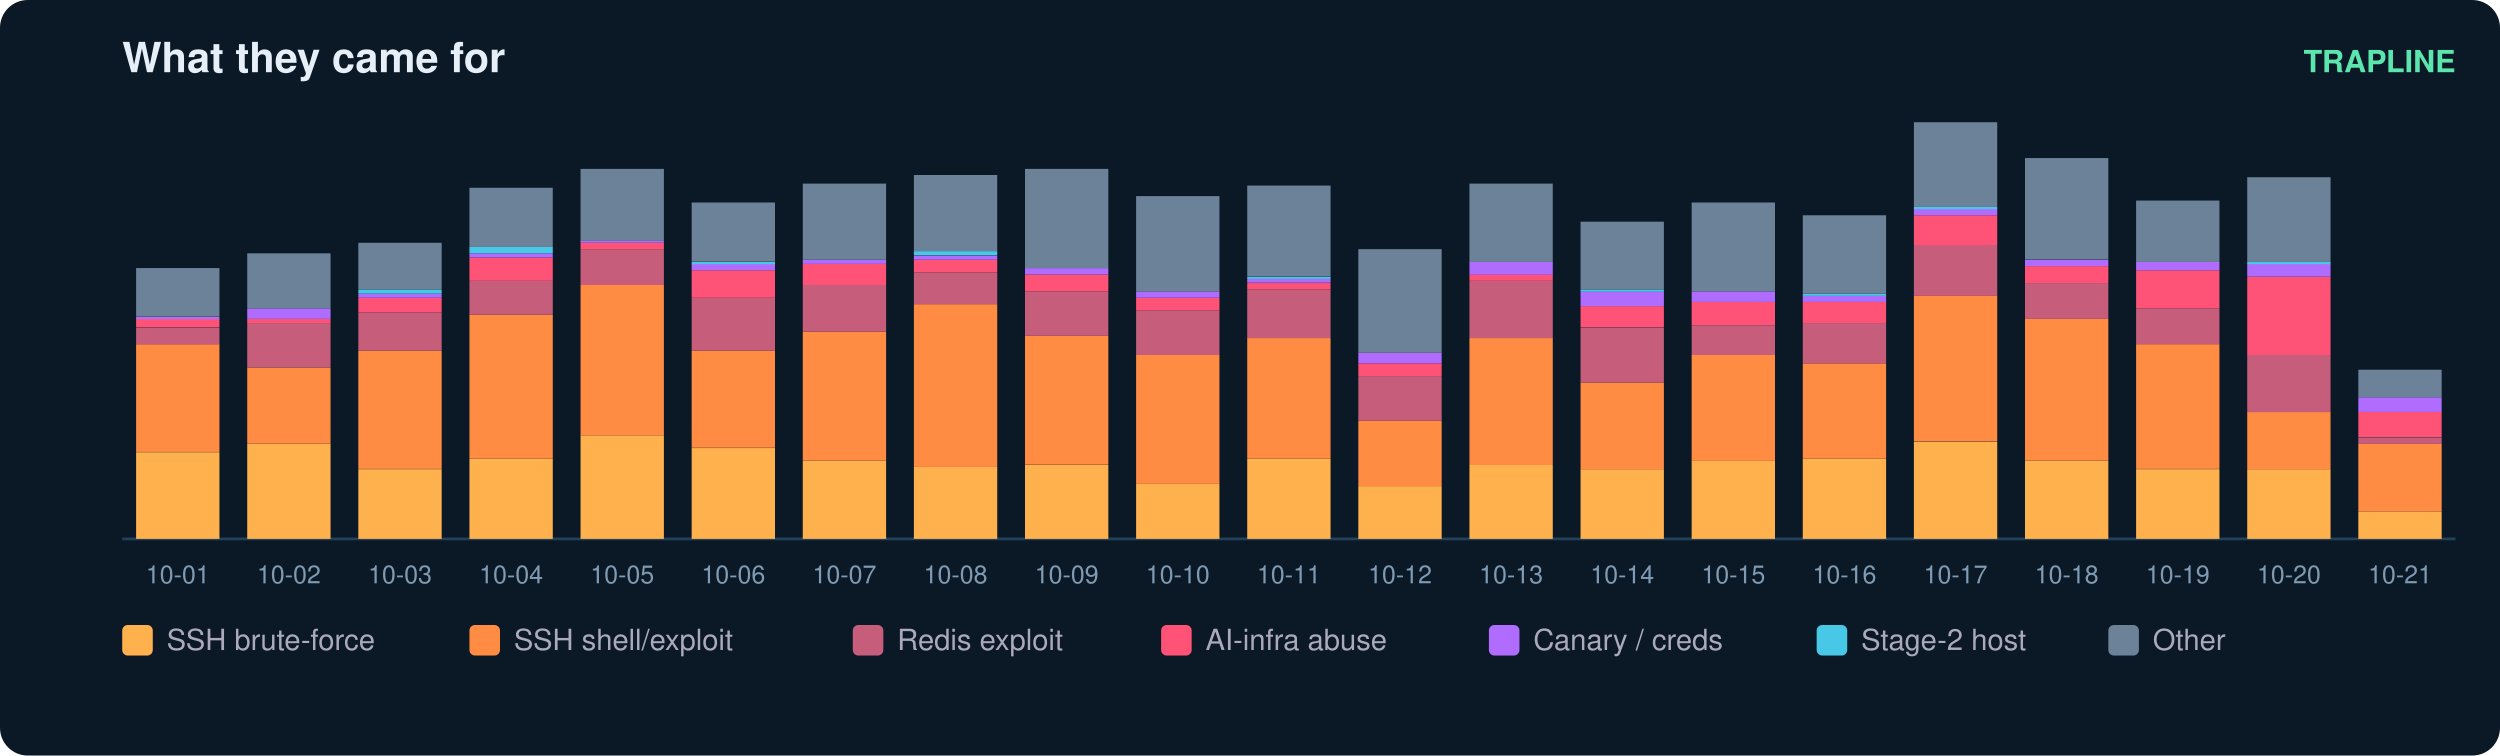
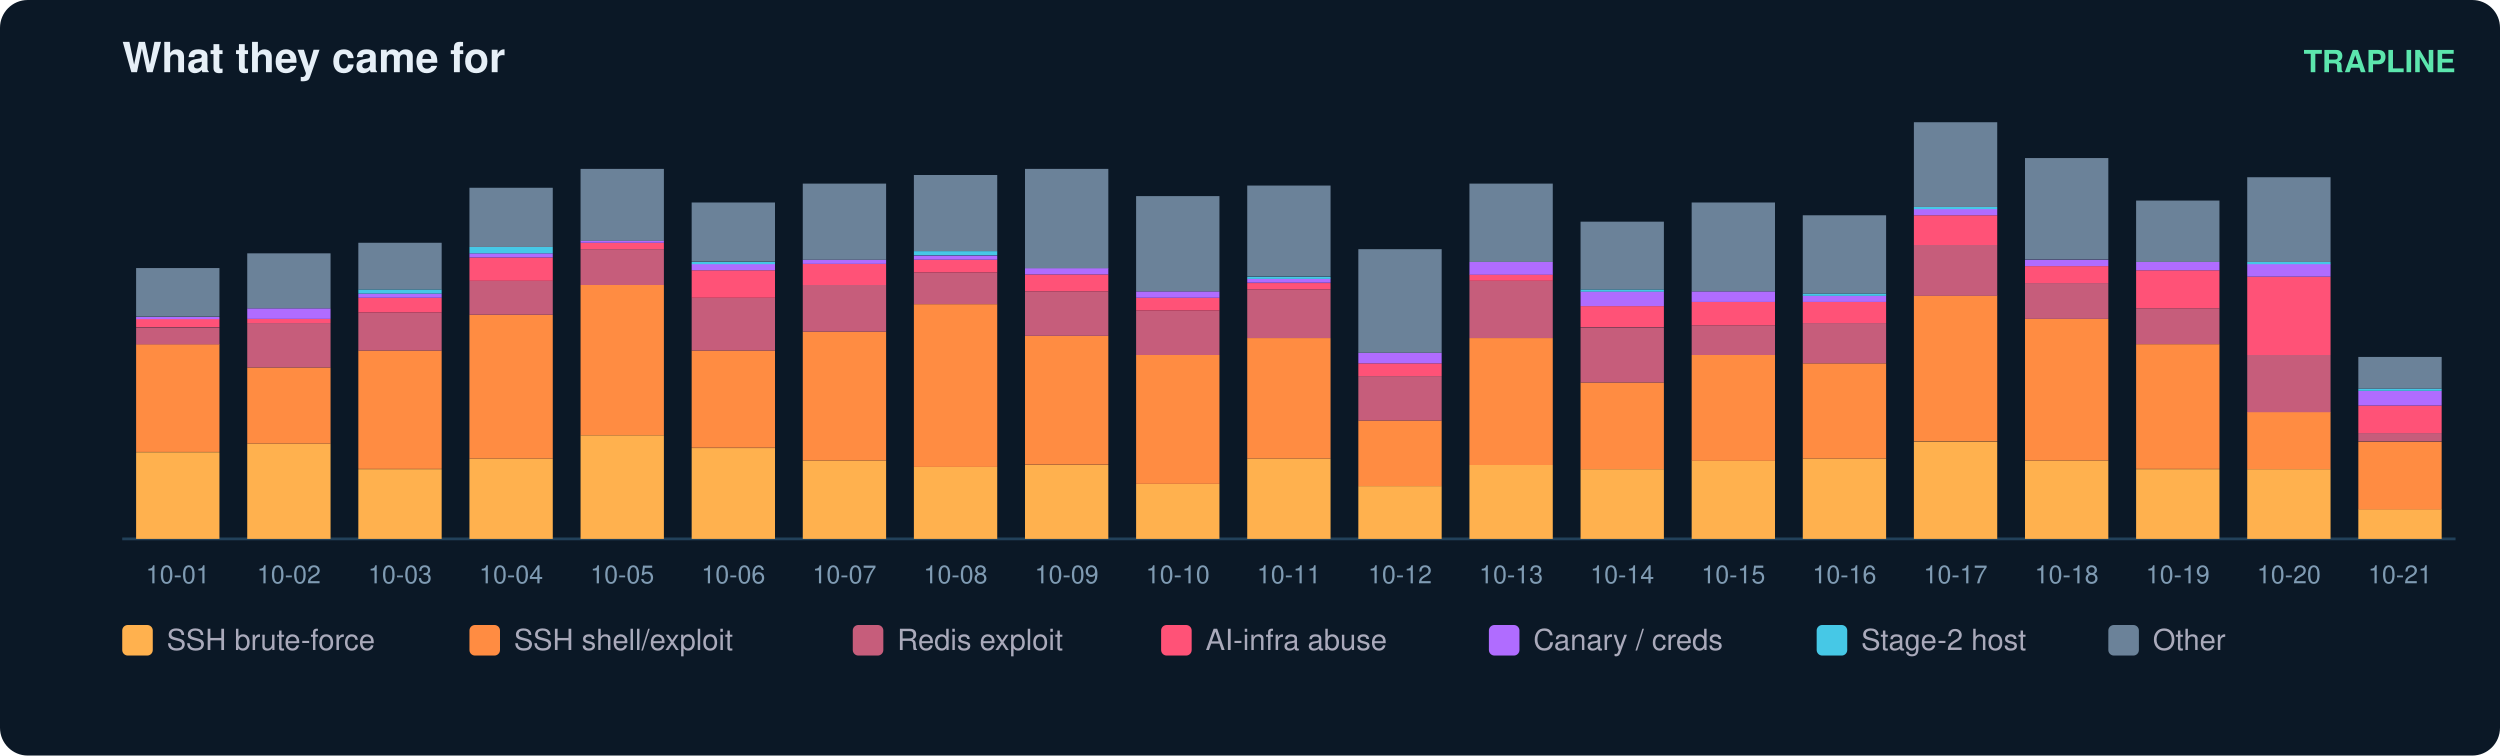
<svg xmlns="http://www.w3.org/2000/svg" width="900" height="272" viewBox="0 0 900 272" font-family="ui-sans-serif,Segoe UI,Helvetica,Arial">
  <rect width="900" height="272" rx="10" fill="#0b1826" />
  <text x="44" y="26" fill="#e6eff7" font-size="15" font-weight="700">What they came for</text>
  <text x="884" y="26" fill="#5ce6ad" font-size="11" text-anchor="end" font-weight="600">TRAPLINE</text>
  <line x1="44" y1="194" x2="884" y2="194" stroke="#22415a" />
  <rect x="49" y="162.8" width="30" height="31.2" fill="#ffb14e" />
  <rect x="49" y="123.9" width="30" height="38.8" fill="#ff8c42" />
  <rect x="49" y="117.9" width="30" height="6.1" fill="#c65d7b" />
  <rect x="49" y="114.8" width="30" height="3.0" fill="#ff5277" />
  <rect x="49" y="114.1" width="30" height="0.8" fill="#b06cff" />
  <rect x="49" y="96.5" width="30" height="17.5" fill="#6b8299" />
  <text x="64.0" y="210.0" fill="#7f9bb3" font-size="9" text-anchor="middle">10-01</text>
  <rect x="89" y="159.7" width="30" height="34.3" fill="#ffb14e" />
  <rect x="89" y="132.3" width="30" height="27.4" fill="#ff8c42" />
  <rect x="89" y="116.3" width="30" height="16.0" fill="#c65d7b" />
  <rect x="89" y="114.8" width="30" height="1.5" fill="#ff5277" />
  <rect x="89" y="111.0" width="30" height="3.8" fill="#b06cff" />
  <rect x="89" y="91.2" width="30" height="19.8" fill="#6b8299" />
  <text x="104.0" y="210.0" fill="#7f9bb3" font-size="9" text-anchor="middle">10-02</text>
  <rect x="129" y="168.9" width="30" height="25.1" fill="#ffb14e" />
  <rect x="129" y="126.2" width="30" height="42.6" fill="#ff8c42" />
  <rect x="129" y="112.5" width="30" height="13.7" fill="#c65d7b" />
  <rect x="129" y="107.2" width="30" height="5.3" fill="#ff5277" />
  <rect x="129" y="105.7" width="30" height="1.5" fill="#b06cff" />
  <rect x="129" y="104.2" width="30" height="1.5" fill="#46c8e6" />
  <rect x="129" y="87.4" width="30" height="16.8" fill="#6b8299" />
  <text x="144.0" y="210.0" fill="#7f9bb3" font-size="9" text-anchor="middle">10-03</text>
  <rect x="169" y="165.1" width="30" height="28.9" fill="#ffb14e" />
  <rect x="169" y="113.3" width="30" height="51.8" fill="#ff8c42" />
  <rect x="169" y="101.1" width="30" height="12.2" fill="#c65d7b" />
  <rect x="169" y="92.7" width="30" height="8.4" fill="#ff5277" />
  <rect x="169" y="91.2" width="30" height="1.5" fill="#b06cff" />
  <rect x="169" y="88.9" width="30" height="2.3" fill="#46c8e6" />
  <rect x="169" y="67.6" width="30" height="21.3" fill="#6b8299" />
  <text x="184.0" y="210.0" fill="#7f9bb3" font-size="9" text-anchor="middle">10-04</text>
  <rect x="209" y="156.7" width="30" height="37.3" fill="#ffb14e" />
  <rect x="209" y="102.6" width="30" height="54.1" fill="#ff8c42" />
  <rect x="209" y="89.7" width="30" height="12.9" fill="#c65d7b" />
  <rect x="209" y="87.4" width="30" height="2.3" fill="#ff5277" />
  <rect x="209" y="86.6" width="30" height="0.8" fill="#b06cff" />
  <rect x="209" y="60.8" width="30" height="25.9" fill="#6b8299" />
  <text x="224.0" y="210.0" fill="#7f9bb3" font-size="9" text-anchor="middle">10-05</text>
  <rect x="249" y="161.3" width="30" height="32.7" fill="#ffb14e" />
  <rect x="249" y="126.2" width="30" height="35.0" fill="#ff8c42" />
  <rect x="249" y="107.2" width="30" height="19.0" fill="#c65d7b" />
  <rect x="249" y="97.3" width="30" height="9.9" fill="#ff5277" />
  <rect x="249" y="95.0" width="30" height="2.3" fill="#b06cff" />
  <rect x="249" y="94.3" width="30" height="0.8" fill="#46c8e6" />
  <rect x="249" y="72.9" width="30" height="21.3" fill="#6b8299" />
  <text x="264.0" y="210.0" fill="#7f9bb3" font-size="9" text-anchor="middle">10-06</text>
  <rect x="289" y="165.8" width="30" height="28.2" fill="#ffb14e" />
  <rect x="289" y="119.4" width="30" height="46.4" fill="#ff8c42" />
  <rect x="289" y="102.6" width="30" height="16.8" fill="#c65d7b" />
  <rect x="289" y="95.0" width="30" height="7.6" fill="#ff5277" />
  <rect x="289" y="93.5" width="30" height="1.5" fill="#b06cff" />
  <rect x="289" y="66.1" width="30" height="27.4" fill="#6b8299" />
  <text x="304.0" y="210.0" fill="#7f9bb3" font-size="9" text-anchor="middle">10-07</text>
  <rect x="329" y="168.1" width="30" height="25.9" fill="#ffb14e" />
  <rect x="329" y="109.5" width="30" height="58.6" fill="#ff8c42" />
  <rect x="329" y="98.1" width="30" height="11.4" fill="#c65d7b" />
  <rect x="329" y="93.5" width="30" height="4.6" fill="#ff5277" />
  <rect x="329" y="92.0" width="30" height="1.5" fill="#b06cff" />
  <rect x="329" y="90.4" width="30" height="1.5" fill="#46c8e6" />
  <rect x="329" y="63.0" width="30" height="27.4" fill="#6b8299" />
  <text x="344.0" y="210.0" fill="#7f9bb3" font-size="9" text-anchor="middle">10-08</text>
  <rect x="369" y="167.4" width="30" height="26.6" fill="#ffb14e" />
  <rect x="369" y="120.9" width="30" height="46.4" fill="#ff8c42" />
  <rect x="369" y="104.9" width="30" height="16.0" fill="#c65d7b" />
  <rect x="369" y="98.8" width="30" height="6.1" fill="#ff5277" />
  <rect x="369" y="96.5" width="30" height="2.3" fill="#b06cff" />
  <rect x="369" y="60.8" width="30" height="35.8" fill="#6b8299" />
  <text x="384.0" y="210.0" fill="#7f9bb3" font-size="9" text-anchor="middle">10-09</text>
  <rect x="409" y="174.2" width="30" height="19.8" fill="#ffb14e" />
  <rect x="409" y="127.8" width="30" height="46.4" fill="#ff8c42" />
  <rect x="409" y="111.8" width="30" height="16.0" fill="#c65d7b" />
  <rect x="409" y="107.2" width="30" height="4.6" fill="#ff5277" />
  <rect x="409" y="104.9" width="30" height="2.3" fill="#b06cff" />
  <rect x="409" y="70.6" width="30" height="34.3" fill="#6b8299" />
  <text x="424.0" y="210.0" fill="#7f9bb3" font-size="9" text-anchor="middle">10-10</text>
  <rect x="449" y="165.1" width="30" height="28.9" fill="#ffb14e" />
  <rect x="449" y="121.7" width="30" height="43.4" fill="#ff8c42" />
  <rect x="449" y="104.2" width="30" height="17.5" fill="#c65d7b" />
  <rect x="449" y="101.9" width="30" height="2.3" fill="#ff5277" />
  <rect x="449" y="100.3" width="30" height="1.5" fill="#b06cff" />
  <rect x="449" y="99.6" width="30" height="0.8" fill="#46c8e6" />
  <rect x="449" y="66.8" width="30" height="32.7" fill="#6b8299" />
  <text x="464.0" y="210.0" fill="#7f9bb3" font-size="9" text-anchor="middle">10-11</text>
  <rect x="489" y="175.0" width="30" height="19.0" fill="#ffb14e" />
  <rect x="489" y="151.4" width="30" height="23.6" fill="#ff8c42" />
  <rect x="489" y="135.4" width="30" height="16.0" fill="#c65d7b" />
  <rect x="489" y="130.8" width="30" height="4.6" fill="#ff5277" />
  <rect x="489" y="127.0" width="30" height="3.8" fill="#b06cff" />
  <rect x="489" y="89.7" width="30" height="37.3" fill="#6b8299" />
  <text x="504.0" y="210.0" fill="#7f9bb3" font-size="9" text-anchor="middle">10-12</text>
  <rect x="529" y="167.4" width="30" height="26.6" fill="#ffb14e" />
  <rect x="529" y="121.7" width="30" height="45.7" fill="#ff8c42" />
  <rect x="529" y="101.1" width="30" height="20.6" fill="#c65d7b" />
  <rect x="529" y="98.8" width="30" height="2.3" fill="#ff5277" />
  <rect x="529" y="94.3" width="30" height="4.6" fill="#b06cff" />
  <rect x="529" y="66.1" width="30" height="28.2" fill="#6b8299" />
  <text x="544.0" y="210.0" fill="#7f9bb3" font-size="9" text-anchor="middle">10-13</text>
  <rect x="569" y="168.9" width="30" height="25.1" fill="#ffb14e" />
  <rect x="569" y="137.7" width="30" height="31.2" fill="#ff8c42" />
  <rect x="569" y="117.9" width="30" height="19.8" fill="#c65d7b" />
  <rect x="569" y="110.2" width="30" height="7.6" fill="#ff5277" />
  <rect x="569" y="104.9" width="30" height="5.3" fill="#b06cff" />
  <rect x="569" y="104.2" width="30" height="0.8" fill="#46c8e6" />
  <rect x="569" y="79.8" width="30" height="24.4" fill="#6b8299" />
  <text x="584.0" y="210.0" fill="#7f9bb3" font-size="9" text-anchor="middle">10-14</text>
  <rect x="609" y="165.8" width="30" height="28.2" fill="#ffb14e" />
  <rect x="609" y="127.8" width="30" height="38.1" fill="#ff8c42" />
  <rect x="609" y="117.1" width="30" height="10.7" fill="#c65d7b" />
  <rect x="609" y="108.7" width="30" height="8.4" fill="#ff5277" />
  <rect x="609" y="104.9" width="30" height="3.8" fill="#b06cff" />
  <rect x="609" y="72.9" width="30" height="32.0" fill="#6b8299" />
  <text x="624.0" y="210.0" fill="#7f9bb3" font-size="9" text-anchor="middle">10-15</text>
  <rect x="649" y="165.1" width="30" height="28.9" fill="#ffb14e" />
  <rect x="649" y="130.8" width="30" height="34.3" fill="#ff8c42" />
  <rect x="649" y="116.3" width="30" height="14.5" fill="#c65d7b" />
  <rect x="649" y="108.7" width="30" height="7.6" fill="#ff5277" />
  <rect x="649" y="106.4" width="30" height="2.3" fill="#b06cff" />
  <rect x="649" y="105.7" width="30" height="0.8" fill="#46c8e6" />
  <rect x="649" y="77.5" width="30" height="28.2" fill="#6b8299" />
  <text x="664.0" y="210.0" fill="#7f9bb3" font-size="9" text-anchor="middle">10-16</text>
  <rect x="689" y="159.0" width="30" height="35.0" fill="#ffb14e" />
  <rect x="689" y="106.4" width="30" height="52.5" fill="#ff8c42" />
  <rect x="689" y="88.2" width="30" height="18.3" fill="#c65d7b" />
  <rect x="689" y="77.5" width="30" height="10.7" fill="#ff5277" />
  <rect x="689" y="75.2" width="30" height="2.3" fill="#b06cff" />
  <rect x="689" y="74.5" width="30" height="0.8" fill="#46c8e6" />
  <rect x="689" y="44.0" width="30" height="30.5" fill="#6b8299" />
  <text x="704.0" y="210.0" fill="#7f9bb3" font-size="9" text-anchor="middle">10-17</text>
  <rect x="729" y="165.8" width="30" height="28.2" fill="#ffb14e" />
  <rect x="729" y="114.8" width="30" height="51.0" fill="#ff8c42" />
  <rect x="729" y="101.9" width="30" height="12.9" fill="#c65d7b" />
  <rect x="729" y="95.8" width="30" height="6.1" fill="#ff5277" />
  <rect x="729" y="93.5" width="30" height="2.3" fill="#b06cff" />
  <rect x="729" y="56.9" width="30" height="36.5" fill="#6b8299" />
  <text x="744.0" y="210.0" fill="#7f9bb3" font-size="9" text-anchor="middle">10-18</text>
  <rect x="769" y="168.9" width="30" height="25.1" fill="#ffb14e" />
  <rect x="769" y="123.9" width="30" height="44.9" fill="#ff8c42" />
  <rect x="769" y="111.0" width="30" height="12.9" fill="#c65d7b" />
  <rect x="769" y="97.3" width="30" height="13.7" fill="#ff5277" />
  <rect x="769" y="94.3" width="30" height="3.0" fill="#b06cff" />
  <rect x="769" y="72.2" width="30" height="22.1" fill="#6b8299" />
  <text x="784.0" y="210.0" fill="#7f9bb3" font-size="9" text-anchor="middle">10-19</text>
  <rect x="809" y="168.9" width="30" height="25.1" fill="#ffb14e" />
  <rect x="809" y="148.3" width="30" height="20.6" fill="#ff8c42" />
  <rect x="809" y="127.8" width="30" height="20.6" fill="#c65d7b" />
  <rect x="809" y="99.6" width="30" height="28.2" fill="#ff5277" />
  <rect x="809" y="95.0" width="30" height="4.6" fill="#b06cff" />
  <rect x="809" y="94.3" width="30" height="0.8" fill="#46c8e6" />
  <rect x="809" y="63.8" width="30" height="30.5" fill="#6b8299" />
  <text x="824.0" y="210.0" fill="#7f9bb3" font-size="9" text-anchor="middle">10-20</text>
-   <rect x="849" y="184.1" width="30" height="9.9" fill="#ffb14e" />
-   <rect x="849" y="159.7" width="30" height="24.4" fill="#ff8c42" />
-   <rect x="849" y="157.5" width="30" height="2.3" fill="#c65d7b" />
-   <rect x="849" y="148.3" width="30" height="9.1" fill="#ff5277" />
-   <rect x="849" y="143.0" width="30" height="5.3" fill="#b06cff" />
-   <rect x="849" y="133.1" width="30" height="9.9" fill="#6b8299" />
+   <rect x="849" y="183.3" width="30" height="10.7" fill="#ffb14e" />
+   <rect x="849" y="159.0" width="30" height="24.4" fill="#ff8c42" />
+   <rect x="849" y="155.9" width="30" height="3.0" fill="#c65d7b" />
+   <rect x="849" y="146.0" width="30" height="9.9" fill="#ff5277" />
+   <rect x="849" y="140.7" width="30" height="5.3" fill="#b06cff" />
+   <rect x="849" y="139.9" width="30" height="0.8" fill="#46c8e6" />
+   <rect x="849" y="128.5" width="30" height="11.4" fill="#6b8299" />
  <text x="864.0" y="210.0" fill="#7f9bb3" font-size="9" text-anchor="middle">10-21</text>
  <rect x="44" y="225" width="11" height="11" rx="2" fill="#ffb14e" />
  <text x="60" y="234" fill="#aab" font-size="10.5">SSH brute-force</text>
  <rect x="169" y="225" width="11" height="11" rx="2" fill="#ff8c42" />
  <text x="185" y="234" fill="#aab" font-size="10.5">SSH shell/exploit</text>
  <rect x="307" y="225" width="11" height="11" rx="2" fill="#c65d7b" />
  <text x="323" y="234" fill="#aab" font-size="10.5">Redis exploit</text>
  <rect x="418" y="225" width="11" height="11" rx="2" fill="#ff5277" />
  <text x="434" y="234" fill="#aab" font-size="10.5">AI-infra abuse</text>
  <rect x="536" y="225" width="11" height="11" rx="2" fill="#b06cff" />
  <text x="552" y="234" fill="#aab" font-size="10.5">Canary / creds</text>
  <rect x="654" y="225" width="11" height="11" rx="2" fill="#46c8e6" />
  <text x="670" y="234" fill="#aab" font-size="10.5">Stage-2 host</text>
  <rect x="759" y="225" width="11" height="11" rx="2" fill="#6b8299" />
  <text x="775" y="234" fill="#aab" font-size="10.5">Other</text>
</svg>
